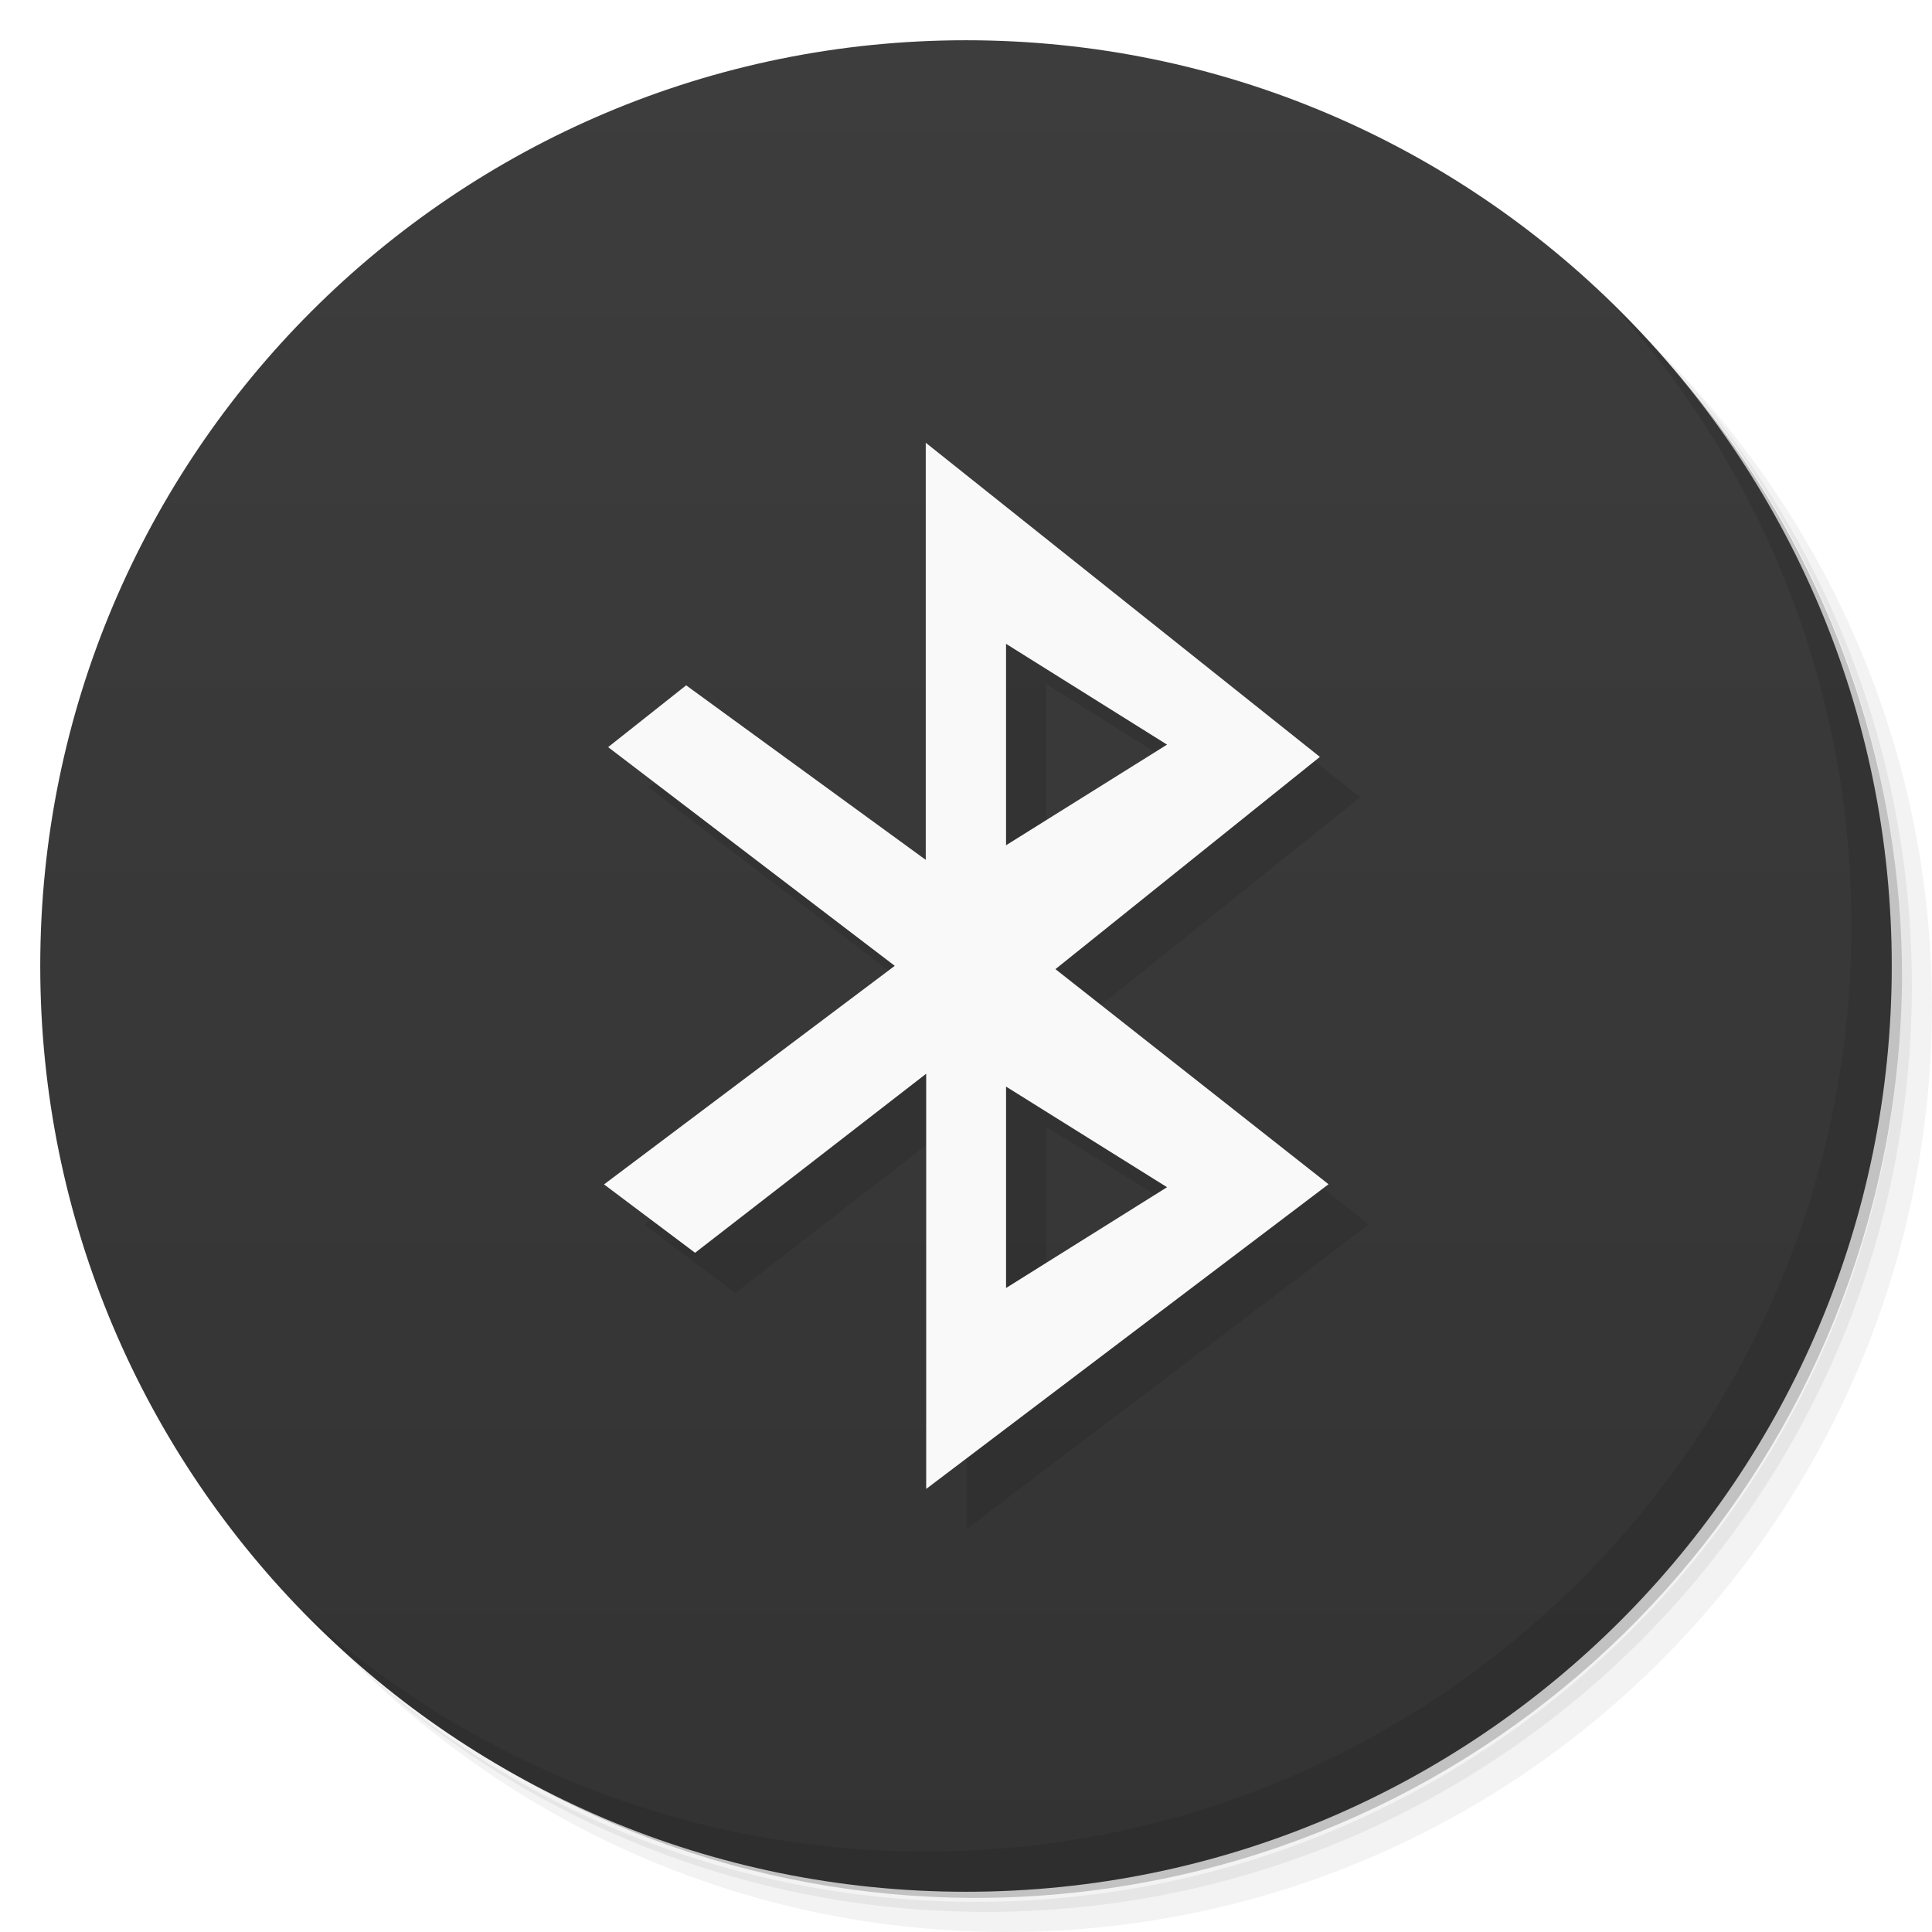
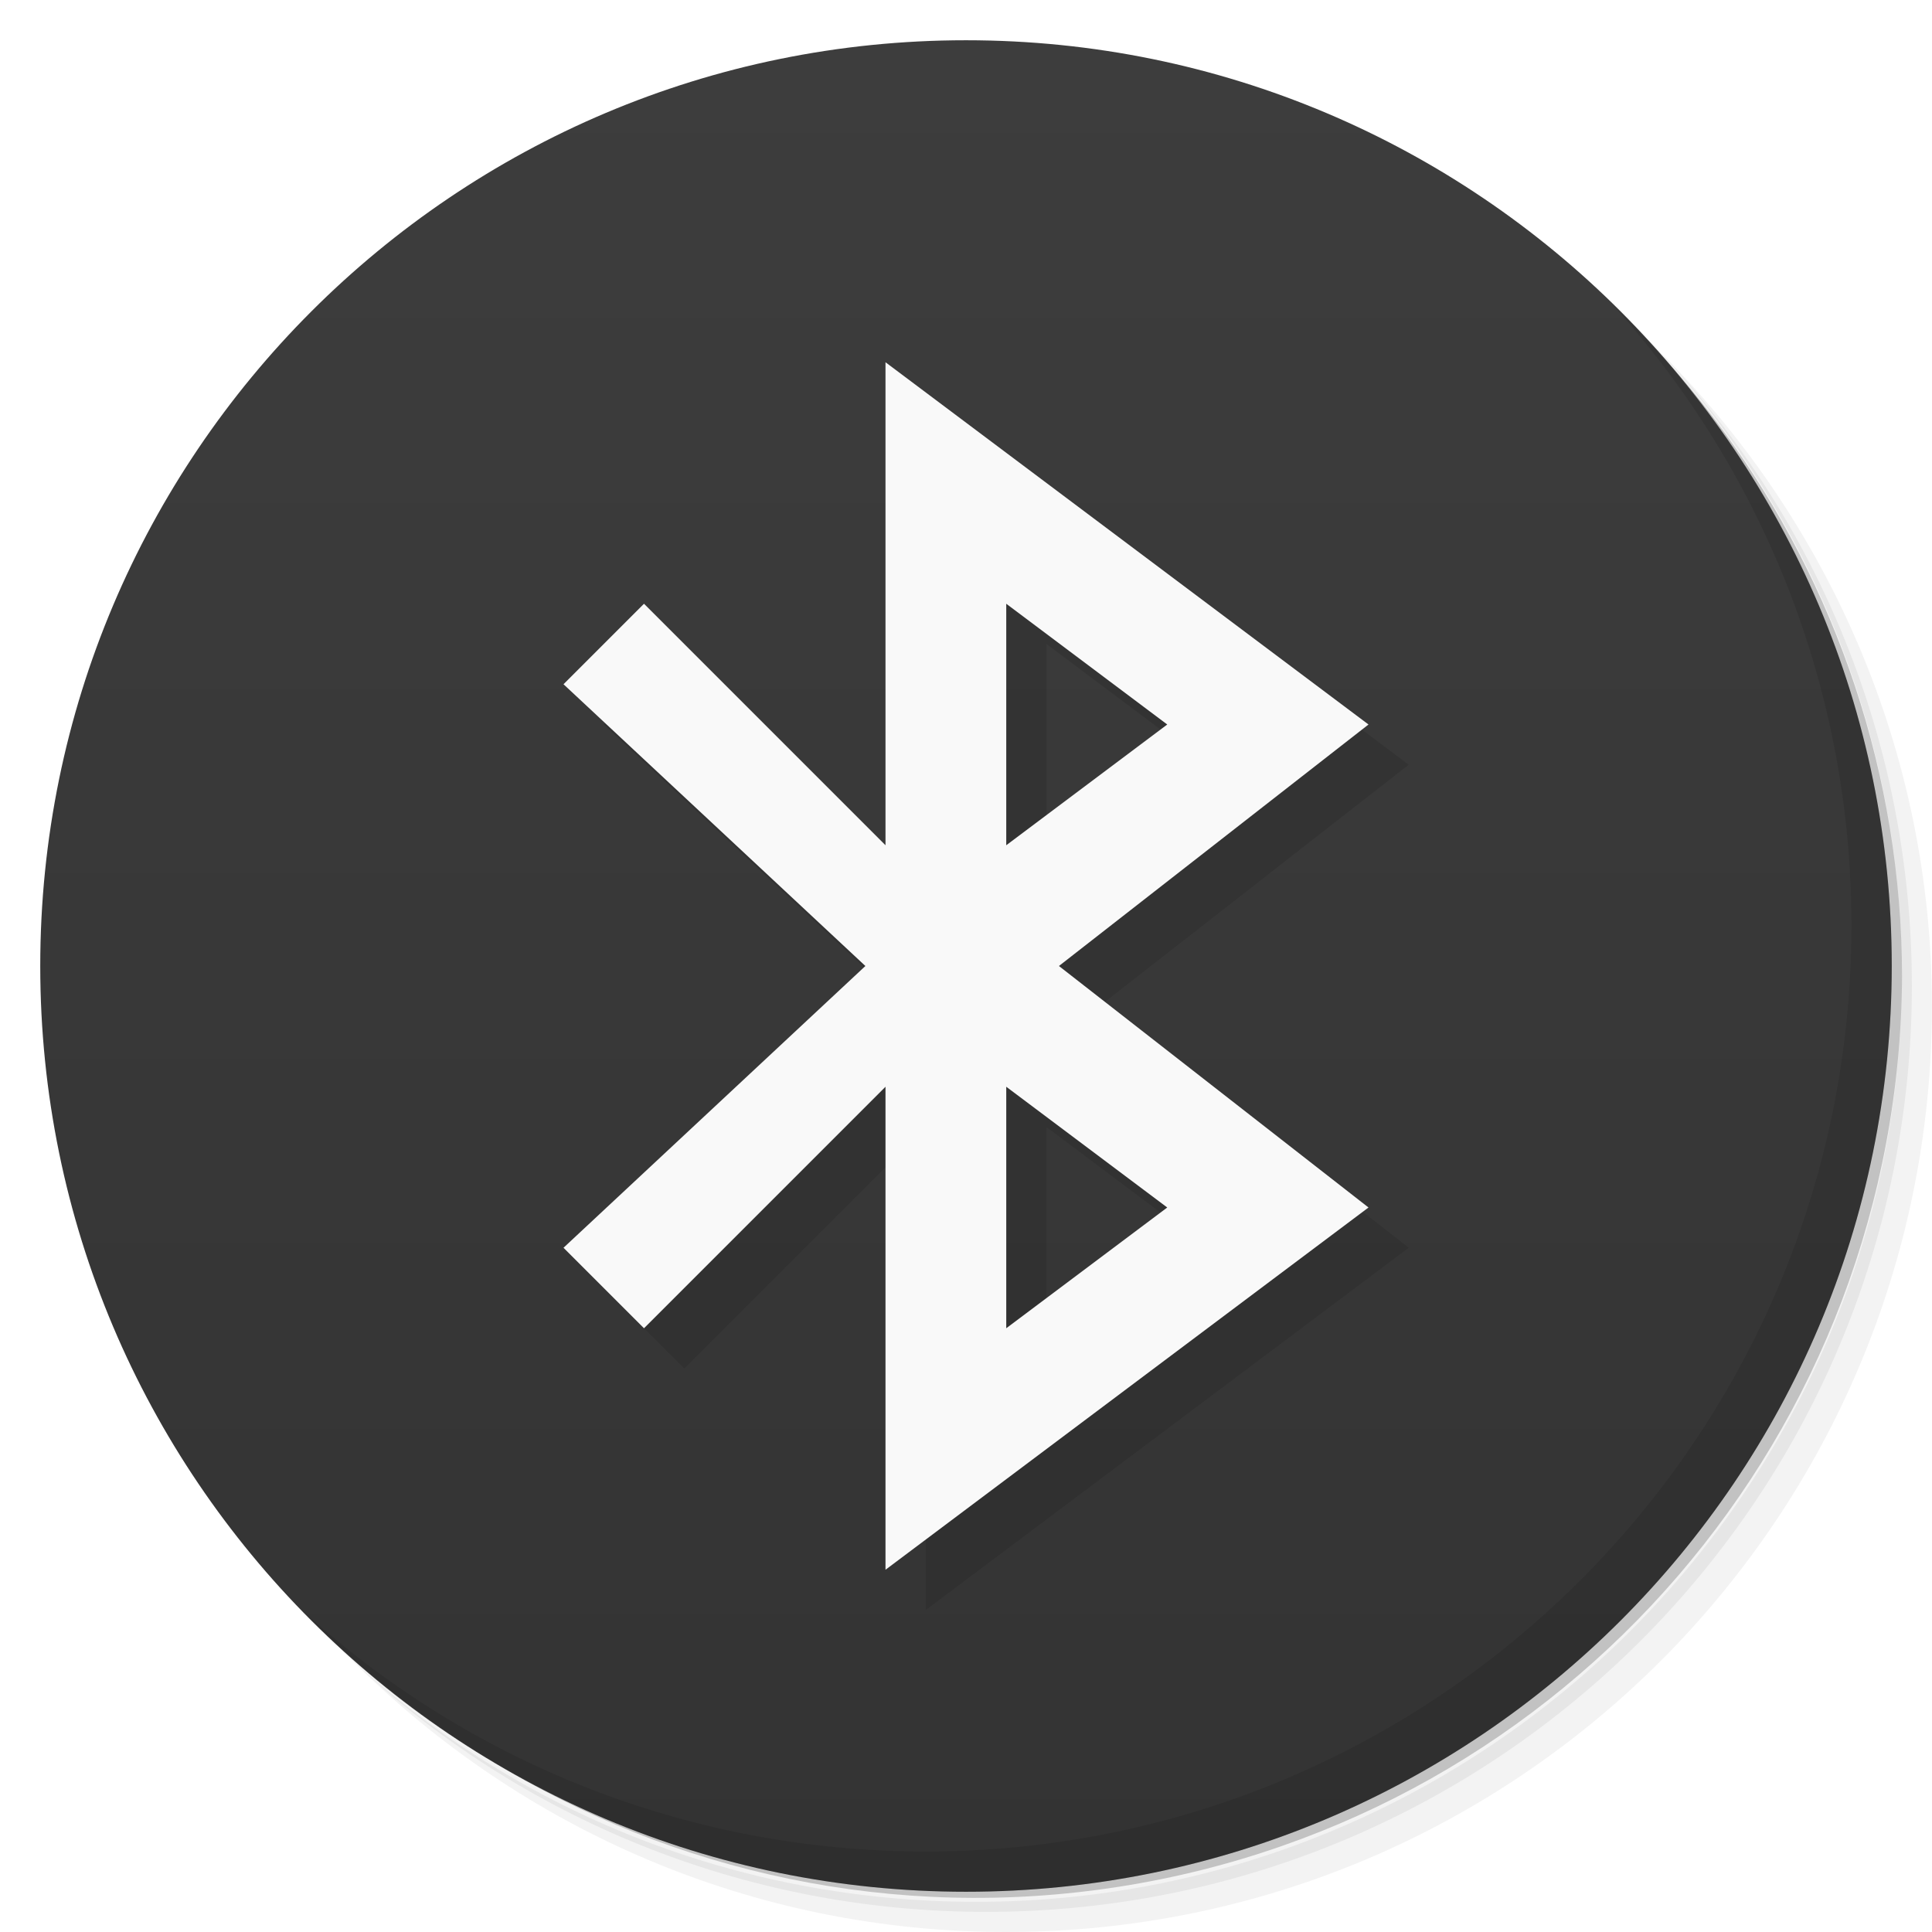
<svg xmlns="http://www.w3.org/2000/svg" viewBox="0 0 48 48">
  <defs>
    <linearGradient id="linearGradient3764" x1="1" x2="47" gradientUnits="userSpaceOnUse" gradientTransform="matrix(0,-1,1,0,-1.5e-6,48)">
      <stop style="stop-color:#333;stop-opacity:1" />
      <stop offset="1" style="stop-color:#3d3d3d;stop-opacity:1" />
    </linearGradient>
  </defs>
  <g>
    <path d="m 36.31 5 c 5.859 4.062 9.688 10.831 9.688 18.5 c 0 12.426 -10.07 22.5 -22.5 22.5 c -7.669 0 -14.438 -3.828 -18.5 -9.688 c 1.037 1.822 2.306 3.499 3.781 4.969 c 4.085 3.712 9.514 5.969 15.469 5.969 c 12.703 0 23 -10.298 23 -23 c 0 -5.954 -2.256 -11.384 -5.969 -15.469 c -1.469 -1.475 -3.147 -2.744 -4.969 -3.781 z m 4.969 3.781 c 3.854 4.113 6.219 9.637 6.219 15.719 c 0 12.703 -10.297 23 -23 23 c -6.081 0 -11.606 -2.364 -15.719 -6.219 c 4.16 4.144 9.883 6.719 16.219 6.719 c 12.703 0 23 -10.298 23 -23 c 0 -6.335 -2.575 -12.06 -6.719 -16.219 z" style="opacity:0.05" />
    <path d="m 41.28 8.781 c 3.712 4.085 5.969 9.514 5.969 15.469 c 0 12.703 -10.297 23 -23 23 c -5.954 0 -11.384 -2.256 -15.469 -5.969 c 4.113 3.854 9.637 6.219 15.719 6.219 c 12.703 0 23 -10.298 23 -23 c 0 -6.081 -2.364 -11.606 -6.219 -15.719 z" style="opacity:0.1" />
    <path d="m 31.25 2.375 c 8.615 3.154 14.75 11.417 14.75 21.13 c 0 12.426 -10.07 22.5 -22.5 22.5 c -9.708 0 -17.971 -6.135 -21.12 -14.75 a 23 23 0 0 0 44.875 -7 a 23 23 0 0 0 -16 -21.875 z" style="opacity:0.2" />
  </g>
  <g>
    <path d="m 24 1 c 12.703 0 23 10.297 23 23 c 0 12.703 -10.297 23 -23 23 -12.703 0 -23 -10.297 -23 -23 0 -12.703 10.297 -23 23 -23 z" style="fill:url(#linearGradient3764);fill-opacity:1" />
  </g>
  <g>
    <g>
-       <g transform="translate(1,1)">
-         <g style="opacity:0.1">
-           <g>
-             <path d="m 23 11 l 0 10.363 l -5.953 -4.336 l -1.938 1.535 l 7.121 5.434 l -7.223 5.43 l 2.262 1.699 l 5.742 -4.449 l 0 10.316 l 9.996 -7.57 l -6.785 -5.344 l 6.57 -5.273 m -7.797 -2.809 l 4 2.504 l -4 2.5 m 0 5.996 l 4 2.5 l -4 2.504 m 0 -5" style="fill:#000;fill-opacity:1;stroke:none;fill-rule:evenodd" />
-           </g>
-         </g>
-       </g>
-     </g>
+    
  </g>
-   <g>
-     <g>
-       <g>
-         <path d="m 23 11 l 0 10.363 l -5.953 -4.336 l -1.938 1.535 l 7.121 5.434 l -7.223 5.43 l 2.262 1.699 l 5.742 -4.449 l 0 10.316 l 9.996 -7.57 l -6.785 -5.344 l 6.57 -5.273 m -7.797 -2.809 l 4 2.504 l -4 2.5 m 0 5.996 l 4 2.5 l -4 2.504 m 0 -5" style="fill:#f9f9f9;fill-opacity:1;stroke:none;fill-rule:evenodd" />
-       </g>
-     </g>
  </g>
  <g>
    <path d="m 40.03 7.531 c 3.712 4.084 5.969 9.514 5.969 15.469 0 12.703 -10.297 23 -23 23 c -5.954 0 -11.384 -2.256 -15.469 -5.969 4.178 4.291 10.01 6.969 16.469 6.969 c 12.703 0 23 -10.298 23 -23 0 -6.462 -2.677 -12.291 -6.969 -16.469 z" style="opacity:0.1" />
  </g>
+   <path d="m 23,10 0,12 -6,-6 -2,2 7.5,7 -7.5,7 2,2 6,-6 0,12 L 35,31 27.309,25 35,19 m -9,-3 4,3 -4,3 m 0,6 4,3 -4,3 m 0,-6" style="fill:#000;opacity:0.1;fill-opacity:1;stroke:none;fill-rule:evenodd" />
+   <path d="m 22 9 0 12 l -6 -6 -2 2 7.5 7 -7.5 7 2 2 6 -6 0 12 l 12 -9 -7.691 -6 7.691 -6 m -9 -3 4 3 -4 3 m 0 6 4 3 -4 3 m 0 -6" style="fill:#f9f9f9;fill-opacity:1;stroke:none;fill-rule:evenodd" />
</svg>
